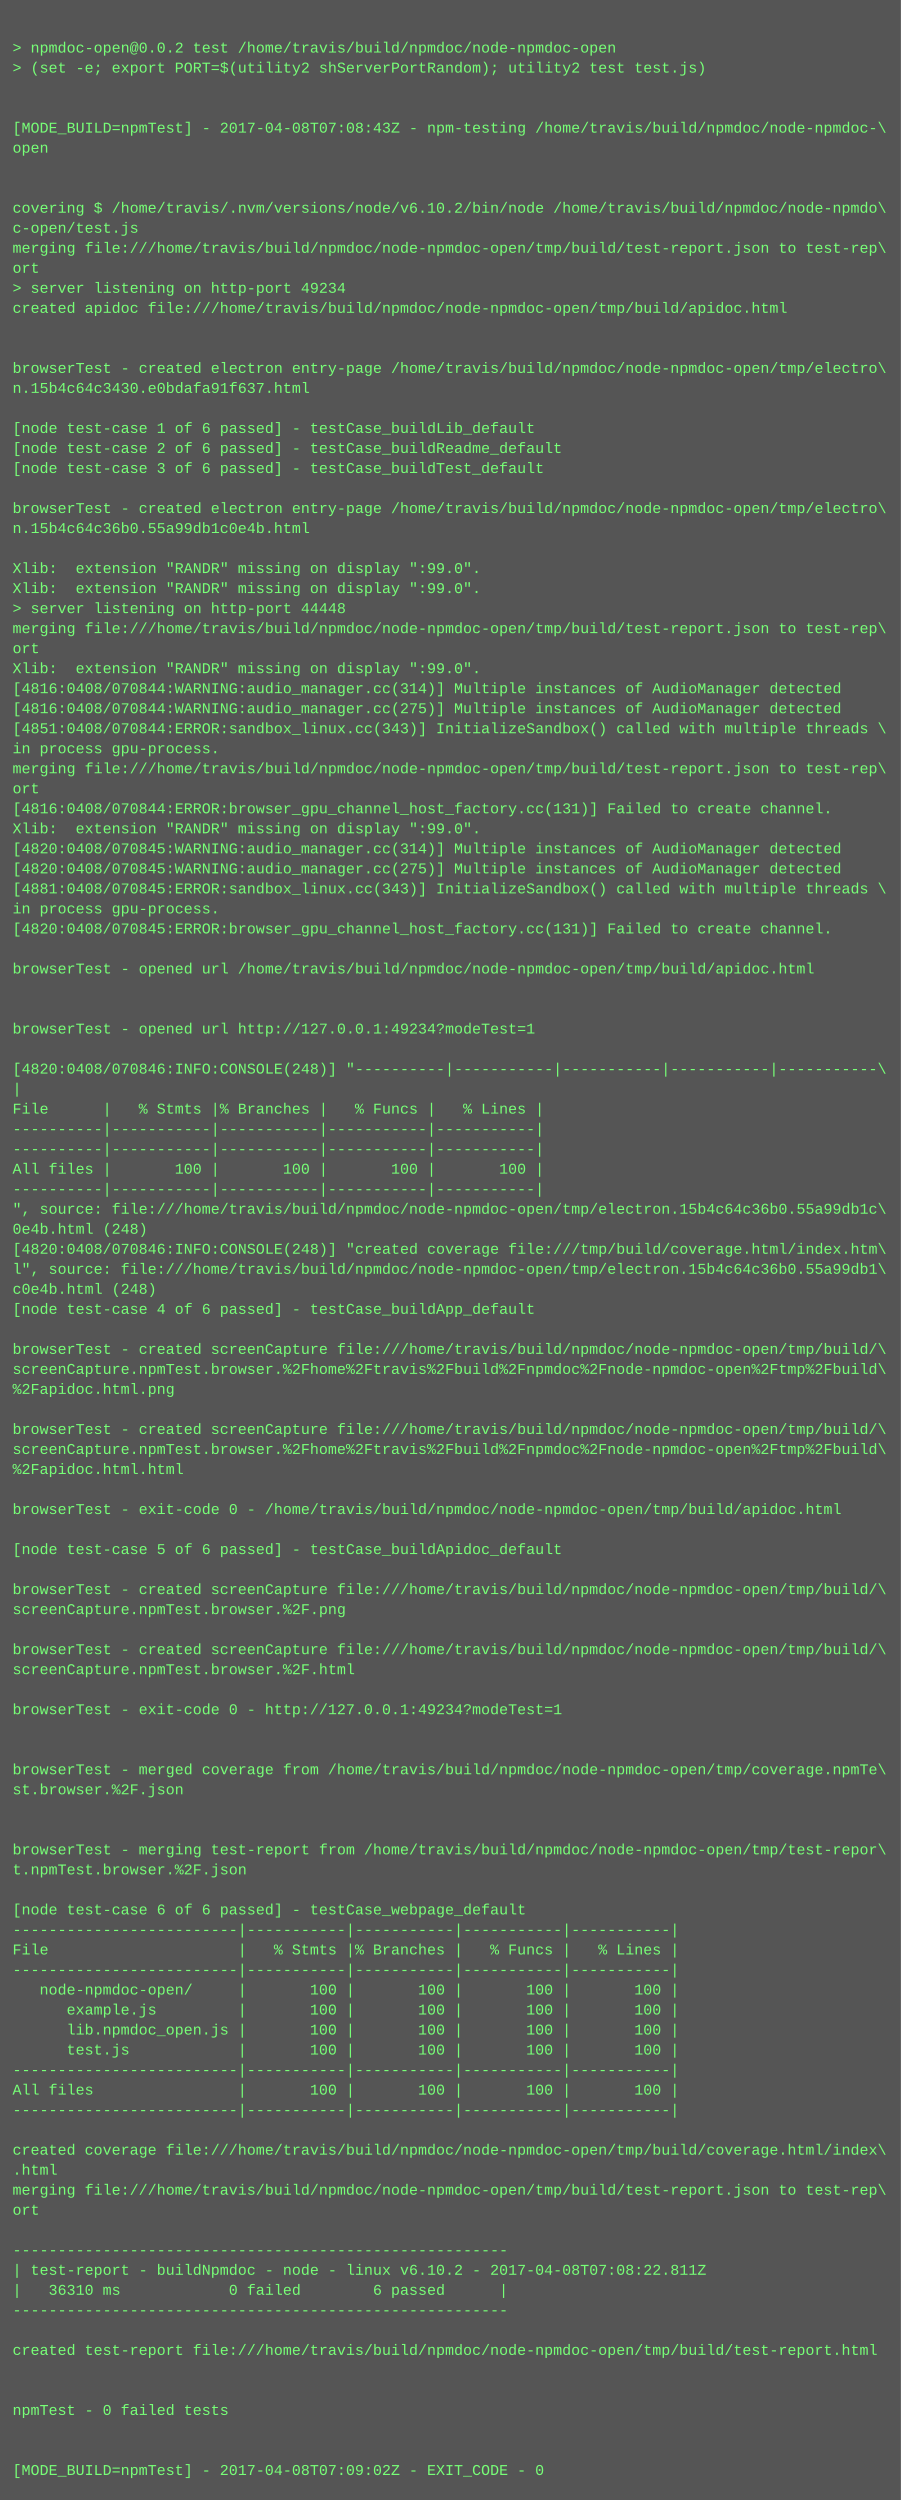
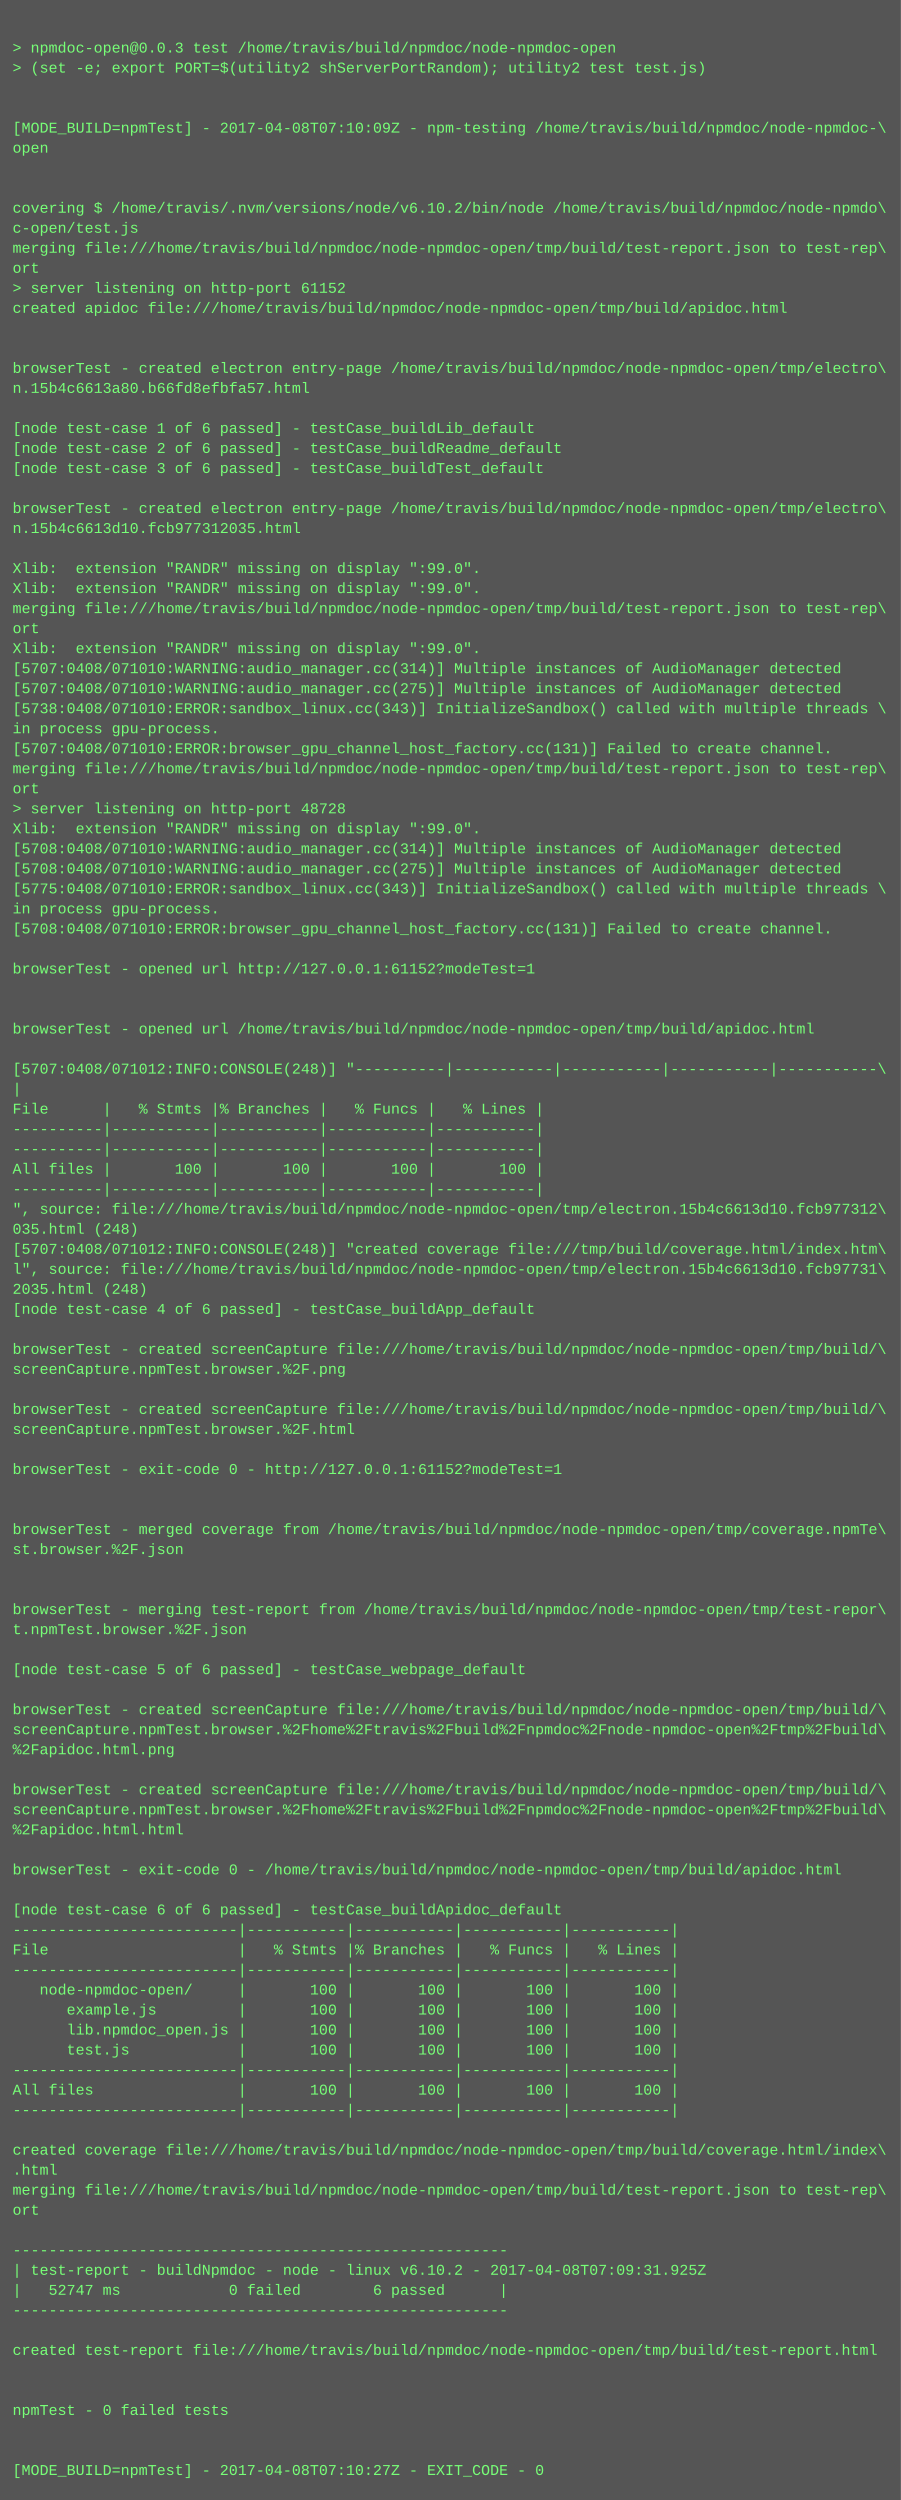
<svg xmlns="http://www.w3.org/2000/svg" height="1998" width="720">
  <rect height="1998" fill="#555" width="720" />
  <text fill="#7f7" font-family="Courier New" font-size="12" xml:space="preserve">
    <tspan x="10" y="26" />
-     <tspan x="10" y="42">&gt; npmdoc-open@0.0.2 test /home/travis/build/npmdoc/node-npmdoc-open</tspan>
+     <tspan x="10" y="42">&gt; npmdoc-open@0.0.3 test /home/travis/build/npmdoc/node-npmdoc-open</tspan>
    <tspan x="10" y="58">&gt; (set -e; export PORT=$(utility2 shServerPortRandom); utility2 test test.js)</tspan>
    <tspan x="10" y="74" />
    <tspan x="10" y="90" />
-     <tspan x="10" y="106">[MODE_BUILD=npmTest] - 2017-04-08T07:08:43Z - npm-testing /home/travis/build/npmdoc/node-npmdoc-\</tspan>
+     <tspan x="10" y="106">[MODE_BUILD=npmTest] - 2017-04-08T07:10:09Z - npm-testing /home/travis/build/npmdoc/node-npmdoc-\</tspan>
    <tspan x="10" y="122">open</tspan>
    <tspan x="10" y="138" />
    <tspan x="10" y="154" />
    <tspan x="10" y="170">covering $ /home/travis/.nvm/versions/node/v6.10.2/bin/node /home/travis/build/npmdoc/node-npmdo\</tspan>
    <tspan x="10" y="186">c-open/test.js</tspan>
    <tspan x="10" y="202">merging file:///home/travis/build/npmdoc/node-npmdoc-open/tmp/build/test-report.json to test-rep\</tspan>
    <tspan x="10" y="218">ort</tspan>
-     <tspan x="10" y="234">&gt; server listening on http-port 49234</tspan>
+     <tspan x="10" y="234">&gt; server listening on http-port 61152</tspan>
    <tspan x="10" y="250">created apidoc file:///home/travis/build/npmdoc/node-npmdoc-open/tmp/build/apidoc.html</tspan>
    <tspan x="10" y="266" />
    <tspan x="10" y="282" />
    <tspan x="10" y="298">browserTest - created electron entry-page /home/travis/build/npmdoc/node-npmdoc-open/tmp/electro\</tspan>
-     <tspan x="10" y="314">n.15b4c64c3430.e0bdafa91f637.html</tspan>
+     <tspan x="10" y="314">n.15b4c6613a80.b66fd8efbfa57.html</tspan>
    <tspan x="10" y="330" />
    <tspan x="10" y="346">[node test-case 1 of 6 passed] - testCase_buildLib_default</tspan>
    <tspan x="10" y="362">[node test-case 2 of 6 passed] - testCase_buildReadme_default</tspan>
    <tspan x="10" y="378">[node test-case 3 of 6 passed] - testCase_buildTest_default</tspan>
    <tspan x="10" y="394" />
    <tspan x="10" y="410">browserTest - created electron entry-page /home/travis/build/npmdoc/node-npmdoc-open/tmp/electro\</tspan>
-     <tspan x="10" y="426">n.15b4c64c36b0.55a99db1c0e4b.html</tspan>
+     <tspan x="10" y="426">n.15b4c6613d10.fcb977312035.html</tspan>
    <tspan x="10" y="442" />
    <tspan x="10" y="458">Xlib:  extension "RANDR" missing on display ":99.0".</tspan>
    <tspan x="10" y="474">Xlib:  extension "RANDR" missing on display ":99.0".</tspan>
-     <tspan x="10" y="490">&gt; server listening on http-port 44448</tspan>
-     <tspan x="10" y="506">merging file:///home/travis/build/npmdoc/node-npmdoc-open/tmp/build/test-report.json to test-rep\</tspan>
-     <tspan x="10" y="522">ort</tspan>
-     <tspan x="10" y="538">Xlib:  extension "RANDR" missing on display ":99.0".</tspan>
-     <tspan x="10" y="554">[4816:0408/070844:WARNING:audio_manager.cc(314)] Multiple instances of AudioManager detected</tspan>
-     <tspan x="10" y="570">[4816:0408/070844:WARNING:audio_manager.cc(275)] Multiple instances of AudioManager detected</tspan>
-     <tspan x="10" y="586">[4851:0408/070844:ERROR:sandbox_linux.cc(343)] InitializeSandbox() called with multiple threads \</tspan>
-     <tspan x="10" y="602">in process gpu-process. </tspan>
+     <tspan x="10" y="490">merging file:///home/travis/build/npmdoc/node-npmdoc-open/tmp/build/test-report.json to test-rep\</tspan>
+     <tspan x="10" y="506">ort</tspan>
+     <tspan x="10" y="522">Xlib:  extension "RANDR" missing on display ":99.0".</tspan>
+     <tspan x="10" y="538">[5707:0408/071010:WARNING:audio_manager.cc(314)] Multiple instances of AudioManager detected</tspan>
+     <tspan x="10" y="554">[5707:0408/071010:WARNING:audio_manager.cc(275)] Multiple instances of AudioManager detected</tspan>
+     <tspan x="10" y="570">[5738:0408/071010:ERROR:sandbox_linux.cc(343)] InitializeSandbox() called with multiple threads \</tspan>
+     <tspan x="10" y="586">in process gpu-process. </tspan>
+     <tspan x="10" y="602">[5707:0408/071010:ERROR:browser_gpu_channel_host_factory.cc(131)] Failed to create channel.</tspan>
    <tspan x="10" y="618">merging file:///home/travis/build/npmdoc/node-npmdoc-open/tmp/build/test-report.json to test-rep\</tspan>
    <tspan x="10" y="634">ort</tspan>
-     <tspan x="10" y="650">[4816:0408/070844:ERROR:browser_gpu_channel_host_factory.cc(131)] Failed to create channel.</tspan>
+     <tspan x="10" y="650">&gt; server listening on http-port 48728</tspan>
    <tspan x="10" y="666">Xlib:  extension "RANDR" missing on display ":99.0".</tspan>
-     <tspan x="10" y="682">[4820:0408/070845:WARNING:audio_manager.cc(314)] Multiple instances of AudioManager detected</tspan>
-     <tspan x="10" y="698">[4820:0408/070845:WARNING:audio_manager.cc(275)] Multiple instances of AudioManager detected</tspan>
-     <tspan x="10" y="714">[4881:0408/070845:ERROR:sandbox_linux.cc(343)] InitializeSandbox() called with multiple threads \</tspan>
+     <tspan x="10" y="682">[5708:0408/071010:WARNING:audio_manager.cc(314)] Multiple instances of AudioManager detected</tspan>
+     <tspan x="10" y="698">[5708:0408/071010:WARNING:audio_manager.cc(275)] Multiple instances of AudioManager detected</tspan>
+     <tspan x="10" y="714">[5775:0408/071010:ERROR:sandbox_linux.cc(343)] InitializeSandbox() called with multiple threads \</tspan>
    <tspan x="10" y="730">in process gpu-process. </tspan>
-     <tspan x="10" y="746">[4820:0408/070845:ERROR:browser_gpu_channel_host_factory.cc(131)] Failed to create channel.</tspan>
+     <tspan x="10" y="746">[5708:0408/071010:ERROR:browser_gpu_channel_host_factory.cc(131)] Failed to create channel.</tspan>
    <tspan x="10" y="762" />
-     <tspan x="10" y="778">browserTest - opened url /home/travis/build/npmdoc/node-npmdoc-open/tmp/build/apidoc.html</tspan>
+     <tspan x="10" y="778">browserTest - opened url http://127.0.0.1:61152?modeTest=1</tspan>
    <tspan x="10" y="794" />
    <tspan x="10" y="810" />
-     <tspan x="10" y="826">browserTest - opened url http://127.0.0.1:49234?modeTest=1</tspan>
+     <tspan x="10" y="826">browserTest - opened url /home/travis/build/npmdoc/node-npmdoc-open/tmp/build/apidoc.html</tspan>
    <tspan x="10" y="842" />
-     <tspan x="10" y="858">[4820:0408/070846:INFO:CONSOLE(248)] "----------|-----------|-----------|-----------|-----------\</tspan>
+     <tspan x="10" y="858">[5707:0408/071012:INFO:CONSOLE(248)] "----------|-----------|-----------|-----------|-----------\</tspan>
    <tspan x="10" y="874">|</tspan>
    <tspan x="10" y="890">File      |   % Stmts |% Branches |   % Funcs |   % Lines |</tspan>
    <tspan x="10" y="906">----------|-----------|-----------|-----------|-----------|</tspan>
    <tspan x="10" y="922">----------|-----------|-----------|-----------|-----------|</tspan>
    <tspan x="10" y="938">All files |       100 |       100 |       100 |       100 |</tspan>
    <tspan x="10" y="954">----------|-----------|-----------|-----------|-----------|</tspan>
-     <tspan x="10" y="970">", source: file:///home/travis/build/npmdoc/node-npmdoc-open/tmp/electron.15b4c64c36b0.55a99db1c\</tspan>
-     <tspan x="10" y="986">0e4b.html (248)</tspan>
-     <tspan x="10" y="1002">[4820:0408/070846:INFO:CONSOLE(248)] "created coverage file:///tmp/build/coverage.html/index.htm\</tspan>
-     <tspan x="10" y="1018">l", source: file:///home/travis/build/npmdoc/node-npmdoc-open/tmp/electron.15b4c64c36b0.55a99db1\</tspan>
-     <tspan x="10" y="1034">c0e4b.html (248)</tspan>
+     <tspan x="10" y="970">", source: file:///home/travis/build/npmdoc/node-npmdoc-open/tmp/electron.15b4c6613d10.fcb977312\</tspan>
+     <tspan x="10" y="986">035.html (248)</tspan>
+     <tspan x="10" y="1002">[5707:0408/071012:INFO:CONSOLE(248)] "created coverage file:///tmp/build/coverage.html/index.htm\</tspan>
+     <tspan x="10" y="1018">l", source: file:///home/travis/build/npmdoc/node-npmdoc-open/tmp/electron.15b4c6613d10.fcb97731\</tspan>
+     <tspan x="10" y="1034">2035.html (248)</tspan>
    <tspan x="10" y="1050">[node test-case 4 of 6 passed] - testCase_buildApp_default</tspan>
    <tspan x="10" y="1066" />
    <tspan x="10" y="1082">browserTest - created screenCapture file:///home/travis/build/npmdoc/node-npmdoc-open/tmp/build/\</tspan>
-     <tspan x="10" y="1098">screenCapture.npmTest.browser.%2Fhome%2Ftravis%2Fbuild%2Fnpmdoc%2Fnode-npmdoc-open%2Ftmp%2Fbuild\</tspan>
-     <tspan x="10" y="1114">%2Fapidoc.html.png</tspan>
-     <tspan x="10" y="1130" />
-     <tspan x="10" y="1146">browserTest - created screenCapture file:///home/travis/build/npmdoc/node-npmdoc-open/tmp/build/\</tspan>
-     <tspan x="10" y="1162">screenCapture.npmTest.browser.%2Fhome%2Ftravis%2Fbuild%2Fnpmdoc%2Fnode-npmdoc-open%2Ftmp%2Fbuild\</tspan>
-     <tspan x="10" y="1178">%2Fapidoc.html.html</tspan>
+     <tspan x="10" y="1098">screenCapture.npmTest.browser.%2F.png</tspan>
+     <tspan x="10" y="1114" />
+     <tspan x="10" y="1130">browserTest - created screenCapture file:///home/travis/build/npmdoc/node-npmdoc-open/tmp/build/\</tspan>
+     <tspan x="10" y="1146">screenCapture.npmTest.browser.%2F.html</tspan>
+     <tspan x="10" y="1162" />
+     <tspan x="10" y="1178">browserTest - exit-code 0 - http://127.0.0.1:61152?modeTest=1</tspan>
    <tspan x="10" y="1194" />
-     <tspan x="10" y="1210">browserTest - exit-code 0 - /home/travis/build/npmdoc/node-npmdoc-open/tmp/build/apidoc.html</tspan>
-     <tspan x="10" y="1226" />
-     <tspan x="10" y="1242">[node test-case 5 of 6 passed] - testCase_buildApidoc_default</tspan>
+     <tspan x="10" y="1210" />
+     <tspan x="10" y="1226">browserTest - merged coverage from /home/travis/build/npmdoc/node-npmdoc-open/tmp/coverage.npmTe\</tspan>
+     <tspan x="10" y="1242">st.browser.%2F.json</tspan>
    <tspan x="10" y="1258" />
-     <tspan x="10" y="1274">browserTest - created screenCapture file:///home/travis/build/npmdoc/node-npmdoc-open/tmp/build/\</tspan>
-     <tspan x="10" y="1290">screenCapture.npmTest.browser.%2F.png</tspan>
-     <tspan x="10" y="1306" />
-     <tspan x="10" y="1322">browserTest - created screenCapture file:///home/travis/build/npmdoc/node-npmdoc-open/tmp/build/\</tspan>
-     <tspan x="10" y="1338">screenCapture.npmTest.browser.%2F.html</tspan>
+     <tspan x="10" y="1274" />
+     <tspan x="10" y="1290">browserTest - merging test-report from /home/travis/build/npmdoc/node-npmdoc-open/tmp/test-repor\</tspan>
+     <tspan x="10" y="1306">t.npmTest.browser.%2F.json</tspan>
+     <tspan x="10" y="1322" />
+     <tspan x="10" y="1338">[node test-case 5 of 6 passed] - testCase_webpage_default</tspan>
    <tspan x="10" y="1354" />
-     <tspan x="10" y="1370">browserTest - exit-code 0 - http://127.0.0.1:49234?modeTest=1</tspan>
-     <tspan x="10" y="1386" />
-     <tspan x="10" y="1402" />
-     <tspan x="10" y="1418">browserTest - merged coverage from /home/travis/build/npmdoc/node-npmdoc-open/tmp/coverage.npmTe\</tspan>
-     <tspan x="10" y="1434">st.browser.%2F.json</tspan>
-     <tspan x="10" y="1450" />
-     <tspan x="10" y="1466" />
-     <tspan x="10" y="1482">browserTest - merging test-report from /home/travis/build/npmdoc/node-npmdoc-open/tmp/test-repor\</tspan>
-     <tspan x="10" y="1498">t.npmTest.browser.%2F.json</tspan>
+     <tspan x="10" y="1370">browserTest - created screenCapture file:///home/travis/build/npmdoc/node-npmdoc-open/tmp/build/\</tspan>
+     <tspan x="10" y="1386">screenCapture.npmTest.browser.%2Fhome%2Ftravis%2Fbuild%2Fnpmdoc%2Fnode-npmdoc-open%2Ftmp%2Fbuild\</tspan>
+     <tspan x="10" y="1402">%2Fapidoc.html.png</tspan>
+     <tspan x="10" y="1418" />
+     <tspan x="10" y="1434">browserTest - created screenCapture file:///home/travis/build/npmdoc/node-npmdoc-open/tmp/build/\</tspan>
+     <tspan x="10" y="1450">screenCapture.npmTest.browser.%2Fhome%2Ftravis%2Fbuild%2Fnpmdoc%2Fnode-npmdoc-open%2Ftmp%2Fbuild\</tspan>
+     <tspan x="10" y="1466">%2Fapidoc.html.html</tspan>
+     <tspan x="10" y="1482" />
+     <tspan x="10" y="1498">browserTest - exit-code 0 - /home/travis/build/npmdoc/node-npmdoc-open/tmp/build/apidoc.html</tspan>
    <tspan x="10" y="1514" />
-     <tspan x="10" y="1530">[node test-case 6 of 6 passed] - testCase_webpage_default</tspan>
+     <tspan x="10" y="1530">[node test-case 6 of 6 passed] - testCase_buildApidoc_default</tspan>
    <tspan x="10" y="1546">-------------------------|-----------|-----------|-----------|-----------|</tspan>
    <tspan x="10" y="1562">File                     |   % Stmts |% Branches |   % Funcs |   % Lines |</tspan>
    <tspan x="10" y="1578">-------------------------|-----------|-----------|-----------|-----------|</tspan>
    <tspan x="10" y="1594">   node-npmdoc-open/     |       100 |       100 |       100 |       100 |</tspan>
    <tspan x="10" y="1610">      example.js         |       100 |       100 |       100 |       100 |</tspan>
    <tspan x="10" y="1626">      lib.npmdoc_open.js |       100 |       100 |       100 |       100 |</tspan>
    <tspan x="10" y="1642">      test.js            |       100 |       100 |       100 |       100 |</tspan>
    <tspan x="10" y="1658">-------------------------|-----------|-----------|-----------|-----------|</tspan>
    <tspan x="10" y="1674">All files                |       100 |       100 |       100 |       100 |</tspan>
    <tspan x="10" y="1690">-------------------------|-----------|-----------|-----------|-----------|</tspan>
    <tspan x="10" y="1706" />
    <tspan x="10" y="1722">created coverage file:///home/travis/build/npmdoc/node-npmdoc-open/tmp/build/coverage.html/index\</tspan>
    <tspan x="10" y="1738">.html</tspan>
    <tspan x="10" y="1754">merging file:///home/travis/build/npmdoc/node-npmdoc-open/tmp/build/test-report.json to test-rep\</tspan>
    <tspan x="10" y="1770">ort</tspan>
    <tspan x="10" y="1786" />
    <tspan x="10" y="1802">-------------------------------------------------------</tspan>
-     <tspan x="10" y="1818">| test-report - buildNpmdoc - node - linux v6.10.2 - 2017-04-08T07:08:22.811Z</tspan>
-     <tspan x="10" y="1834">|   36310 ms            0 failed        6 passed      |</tspan>
+     <tspan x="10" y="1818">| test-report - buildNpmdoc - node - linux v6.10.2 - 2017-04-08T07:09:31.925Z</tspan>
+     <tspan x="10" y="1834">|   52747 ms            0 failed        6 passed      |</tspan>
    <tspan x="10" y="1850">-------------------------------------------------------</tspan>
    <tspan x="10" y="1866" />
    <tspan x="10" y="1882">created test-report file:///home/travis/build/npmdoc/node-npmdoc-open/tmp/build/test-report.html</tspan>
    <tspan x="10" y="1898" />
    <tspan x="10" y="1914" />
    <tspan x="10" y="1930">npmTest - 0 failed tests</tspan>
    <tspan x="10" y="1946" />
    <tspan x="10" y="1962" />
-     <tspan x="10" y="1978">[MODE_BUILD=npmTest] - 2017-04-08T07:09:02Z - EXIT_CODE - 0</tspan>
+     <tspan x="10" y="1978">[MODE_BUILD=npmTest] - 2017-04-08T07:10:27Z - EXIT_CODE - 0</tspan>
  </text>
</svg>
